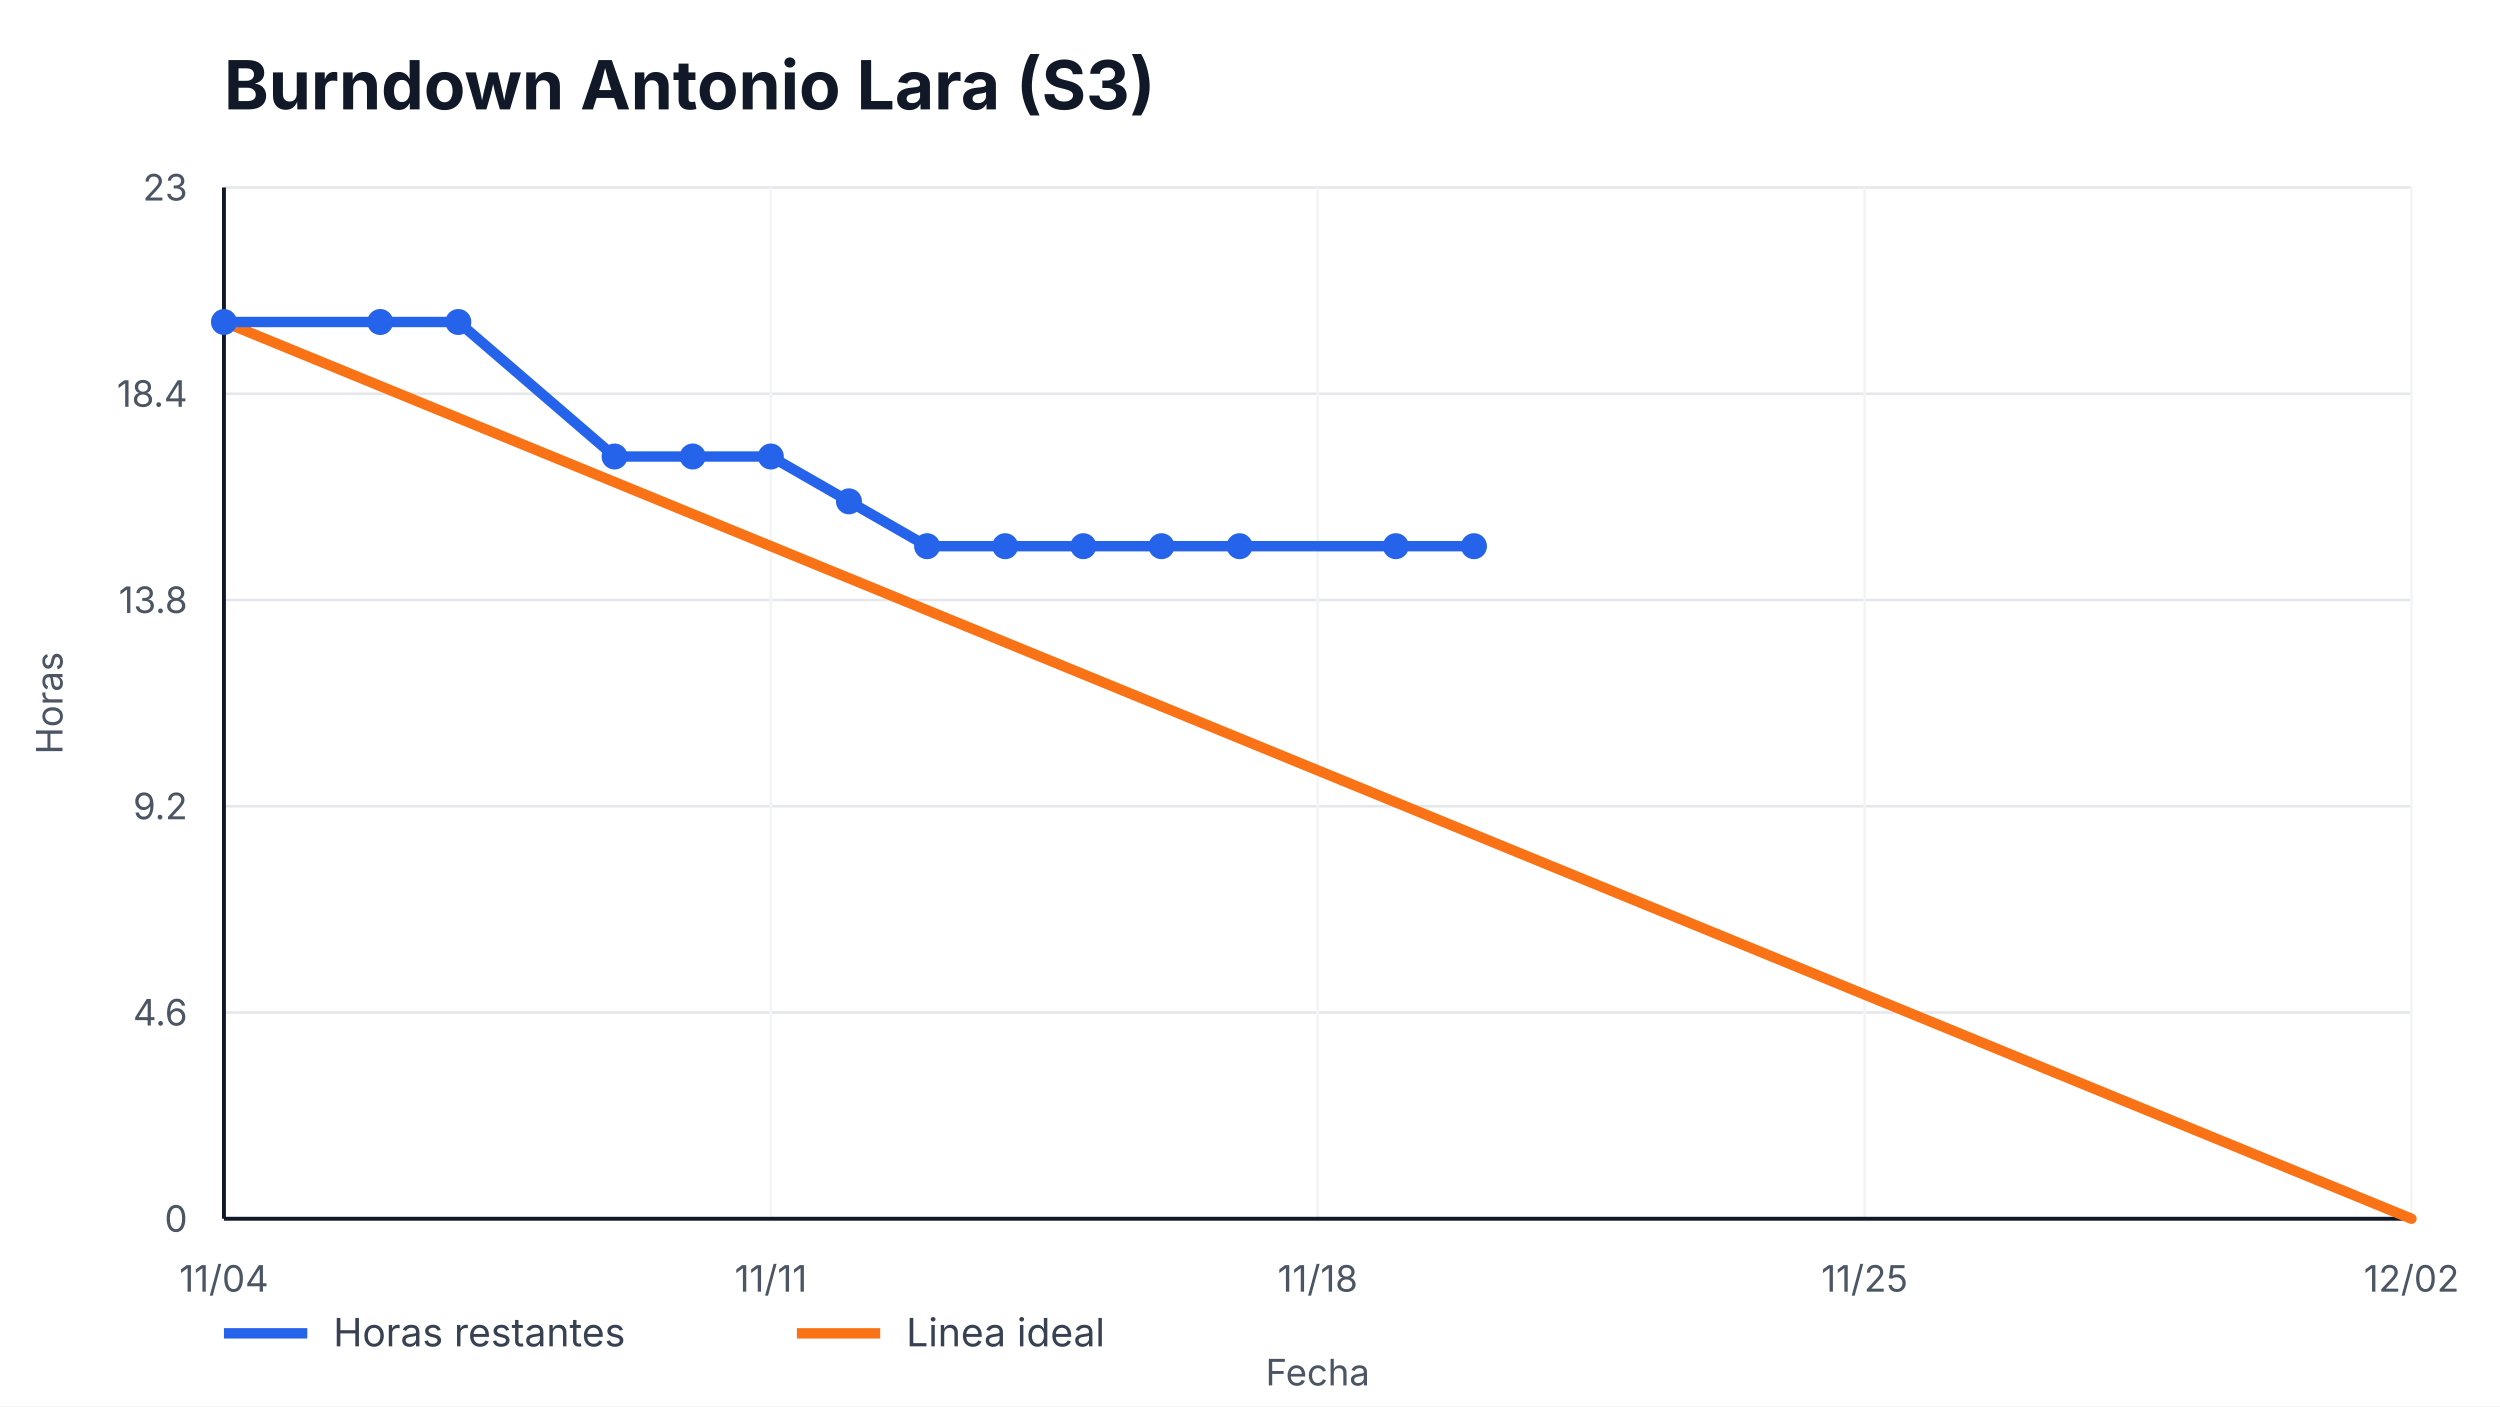
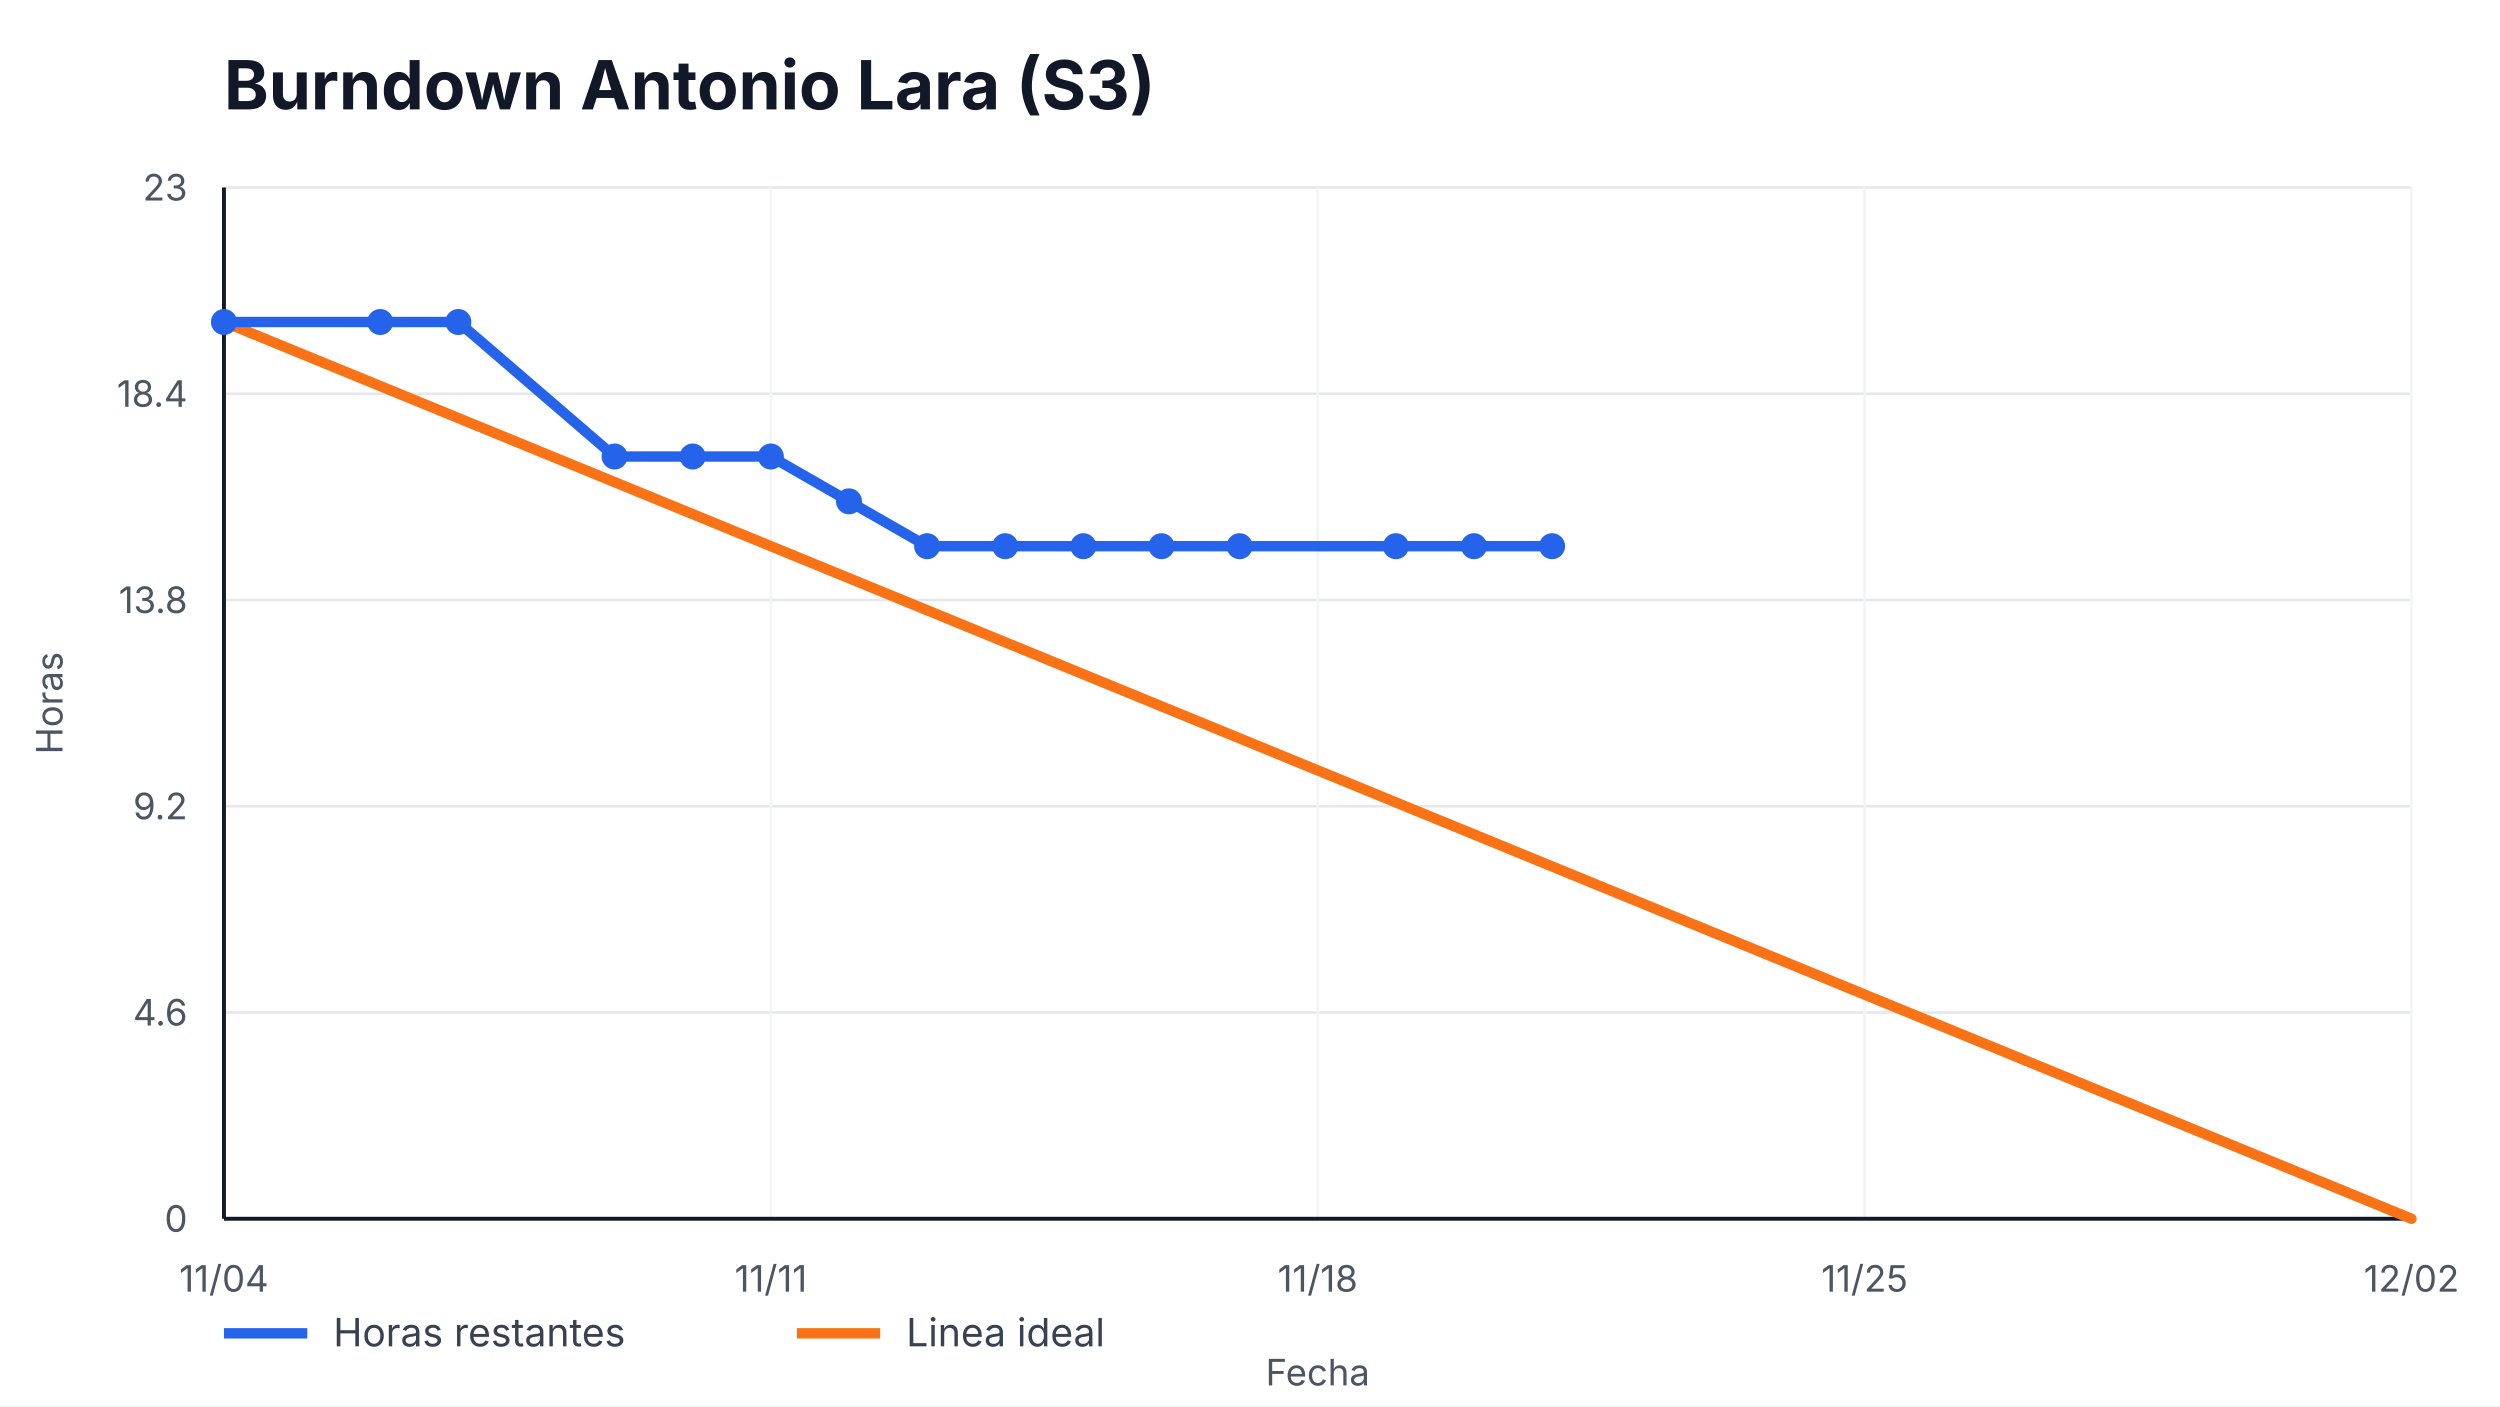
<svg xmlns="http://www.w3.org/2000/svg" width="960" height="540" viewBox="0 0 960 540" role="img" aria-label="Burndown Antonio Lara (S3)">
  <style>
    text { font-family: -apple-system, BlinkMacSystemFont, "Segoe UI", sans-serif; fill: #111827; }
    .title { font-size: 26px; font-weight: 700; }
    .axis { font-size: 14px; fill: #4b5563; }
    .legend { font-size: 15px; fill: #374151; }
    .overrun { font-size: 14px; font-weight: 700; fill: #b91c1c; }
  </style>
  <rect width="100%" height="100%" fill="#ffffff" />
  <text x="86" y="42" class="title">Burndown Antonio Lara (S3)</text>
  <g>
    <line x1="86" y1="468.00" x2="926" y2="468.00" stroke="#e5e7eb" />
    <line x1="86" y1="388.80" x2="926" y2="388.80" stroke="#e5e7eb" />
    <line x1="86" y1="309.60" x2="926" y2="309.60" stroke="#e5e7eb" />
    <line x1="86" y1="230.40" x2="926" y2="230.40" stroke="#e5e7eb" />
    <line x1="86" y1="151.20" x2="926" y2="151.20" stroke="#e5e7eb" />
    <line x1="86" y1="72.00" x2="926" y2="72.00" stroke="#e5e7eb" />
  </g>
  <g>
    <line x1="86.00" y1="72" x2="86.00" y2="468" stroke="#f3f4f6" />
    <text x="86.00" y="496" text-anchor="middle" class="axis">11/04</text>
    <line x1="296.00" y1="72" x2="296.00" y2="468" stroke="#f3f4f6" />
    <text x="296.00" y="496" text-anchor="middle" class="axis">11/11</text>
    <line x1="506.00" y1="72" x2="506.00" y2="468" stroke="#f3f4f6" />
    <text x="506.00" y="496" text-anchor="middle" class="axis">11/18</text>
    <line x1="716.00" y1="72" x2="716.00" y2="468" stroke="#f3f4f6" />
    <text x="716.00" y="496" text-anchor="middle" class="axis">11/25</text>
    <line x1="926.00" y1="72" x2="926.00" y2="468" stroke="#f3f4f6" />
    <text x="926.00" y="496" text-anchor="middle" class="axis">12/02</text>
  </g>
  <line x1="86" y1="468" x2="926" y2="468" stroke="#111827" stroke-width="1.5" />
  <line x1="86" y1="72" x2="86" y2="468" stroke="#111827" stroke-width="1.5" />
  <g>
    <text x="72" y="473.00" text-anchor="end" class="axis">0</text>
    <text x="72" y="393.80" text-anchor="end" class="axis">4.6</text>
    <text x="72" y="314.60" text-anchor="end" class="axis">9.2</text>
    <text x="72" y="235.40" text-anchor="end" class="axis">13.8</text>
    <text x="72" y="156.20" text-anchor="end" class="axis">18.4</text>
    <text x="72" y="77.00" text-anchor="end" class="axis">23</text>
  </g>
  <polyline points="86.00,123.65 926.00,468.00" fill="none" stroke="#f97316" stroke-width="4" stroke-linecap="round" />
-   <polyline points="86.00,123.65 146.00,123.65 176.00,123.65 236.00,175.30 266.00,175.30 296.00,175.30 326.00,192.52 356.00,209.74 386.00,209.74 416.00,209.74 446.00,209.74 476.00,209.74 536.00,209.74 566.00,209.74" fill="none" stroke="#2563eb" stroke-width="4" stroke-linecap="round" stroke-linejoin="round" />
+   <polyline points="86.00,123.65 146.00,123.65 176.00,123.65 236.00,175.30 266.00,175.30 296.00,175.30 326.00,192.52 356.00,209.74 386.00,209.74 416.00,209.74 446.00,209.74 476.00,209.74 536.00,209.74 566.00,209.74 596.00,209.74" fill="none" stroke="#2563eb" stroke-width="4" stroke-linecap="round" stroke-linejoin="round" />
  <g>
    <circle cx="86.00" cy="123.65" r="5" fill="#2563eb" />
    <circle cx="146.00" cy="123.65" r="5" fill="#2563eb" />
    <circle cx="176.00" cy="123.65" r="5" fill="#2563eb" />
    <circle cx="236.00" cy="175.30" r="5" fill="#2563eb" />
    <circle cx="266.00" cy="175.30" r="5" fill="#2563eb" />
    <circle cx="296.00" cy="175.30" r="5" fill="#2563eb" />
    <circle cx="326.00" cy="192.52" r="5" fill="#2563eb" />
    <circle cx="356.00" cy="209.74" r="5" fill="#2563eb" />
    <circle cx="386.00" cy="209.74" r="5" fill="#2563eb" />
    <circle cx="416.00" cy="209.74" r="5" fill="#2563eb" />
    <circle cx="446.00" cy="209.74" r="5" fill="#2563eb" />
    <circle cx="476.00" cy="209.74" r="5" fill="#2563eb" />
    <circle cx="536.00" cy="209.74" r="5" fill="#2563eb" />
    <circle cx="566.00" cy="209.74" r="5" fill="#2563eb" />
+     <circle cx="596.00" cy="209.74" r="5" fill="#2563eb" />
  </g>
  <line x1="86" y1="512" x2="118" y2="512" stroke="#2563eb" stroke-width="4" />
  <text x="128" y="517" class="legend">Horas restantes</text>
  <line x1="306" y1="512" x2="338" y2="512" stroke="#f97316" stroke-width="4" />
  <text x="348" y="517" class="legend">Linea ideal</text>
  <text x="506.0" y="532" text-anchor="middle" class="axis">Fecha</text>
  <text x="24" y="270.0" transform="rotate(-90 24,270.0)" text-anchor="middle" class="axis">Horas</text>
</svg>
